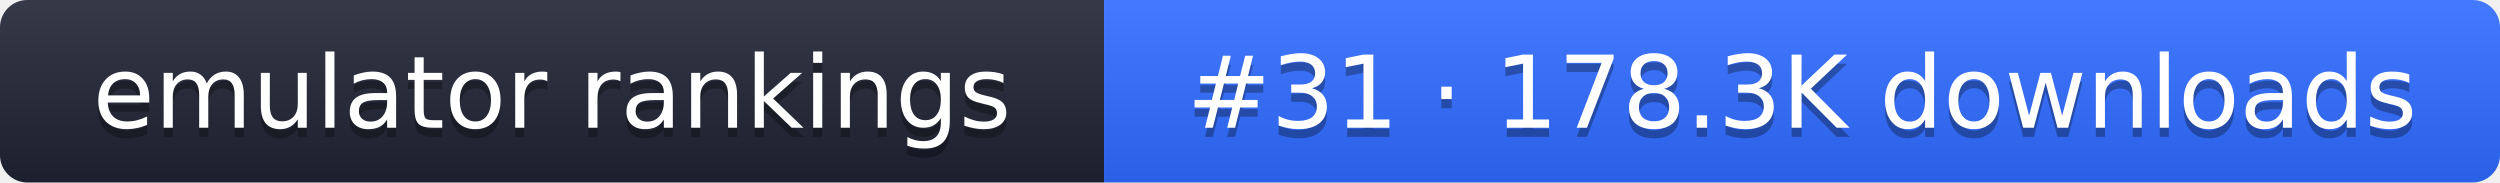
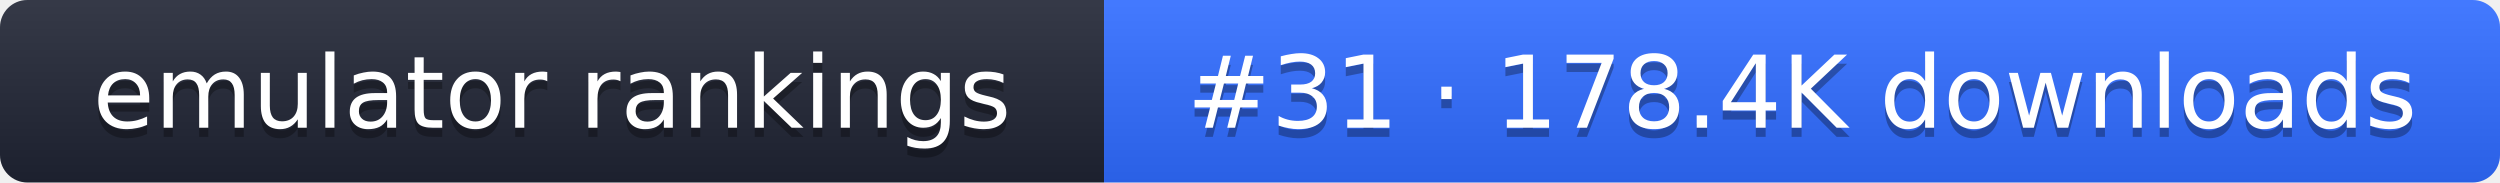
- <svg xmlns="http://www.w3.org/2000/svg" width="274" height="20" role="img" aria-label="emulator rankings: #31 · 178.3K downloads">
+ <svg xmlns="http://www.w3.org/2000/svg" width="274" height="20" role="img" aria-label="emulator rankings: #31 · 178.4K downloads">
  <linearGradient id="g" x2="0" y2="100%">
    <stop offset="0" stop-color="#fff" stop-opacity=".1" />
    <stop offset="1" stop-opacity=".1" />
  </linearGradient>
  <clipPath id="r">
    <rect width="274" height="20" rx="3" fill="#fff" />
  </clipPath>
  <g clip-path="url(#r)">
    <rect width="121" height="20" fill="#1f2433" />
    <rect x="121" width="153" height="20" fill="#2f6bff" />
    <rect width="274" height="20" fill="url(#g)" />
  </g>
  <g fill="#fff" text-anchor="middle" font-family="Verdana,DejaVu Sans,sans-serif" font-size="11">
    <text x="60.5" y="15" fill="#010101" fill-opacity=".3">emulator rankings</text>
    <text x="60.5" y="14">emulator rankings</text>
-     <text x="197.5" y="15" fill="#010101" fill-opacity=".3">#31 · 178.3K downloads</text>
-     <text x="197.5" y="14">#31 · 178.3K downloads</text>
+     <text x="197.5" y="15" fill="#010101" fill-opacity=".3">#31 · 178.4K downloads</text>
+     <text x="197.5" y="14">#31 · 178.4K downloads</text>
  </g>
</svg>
